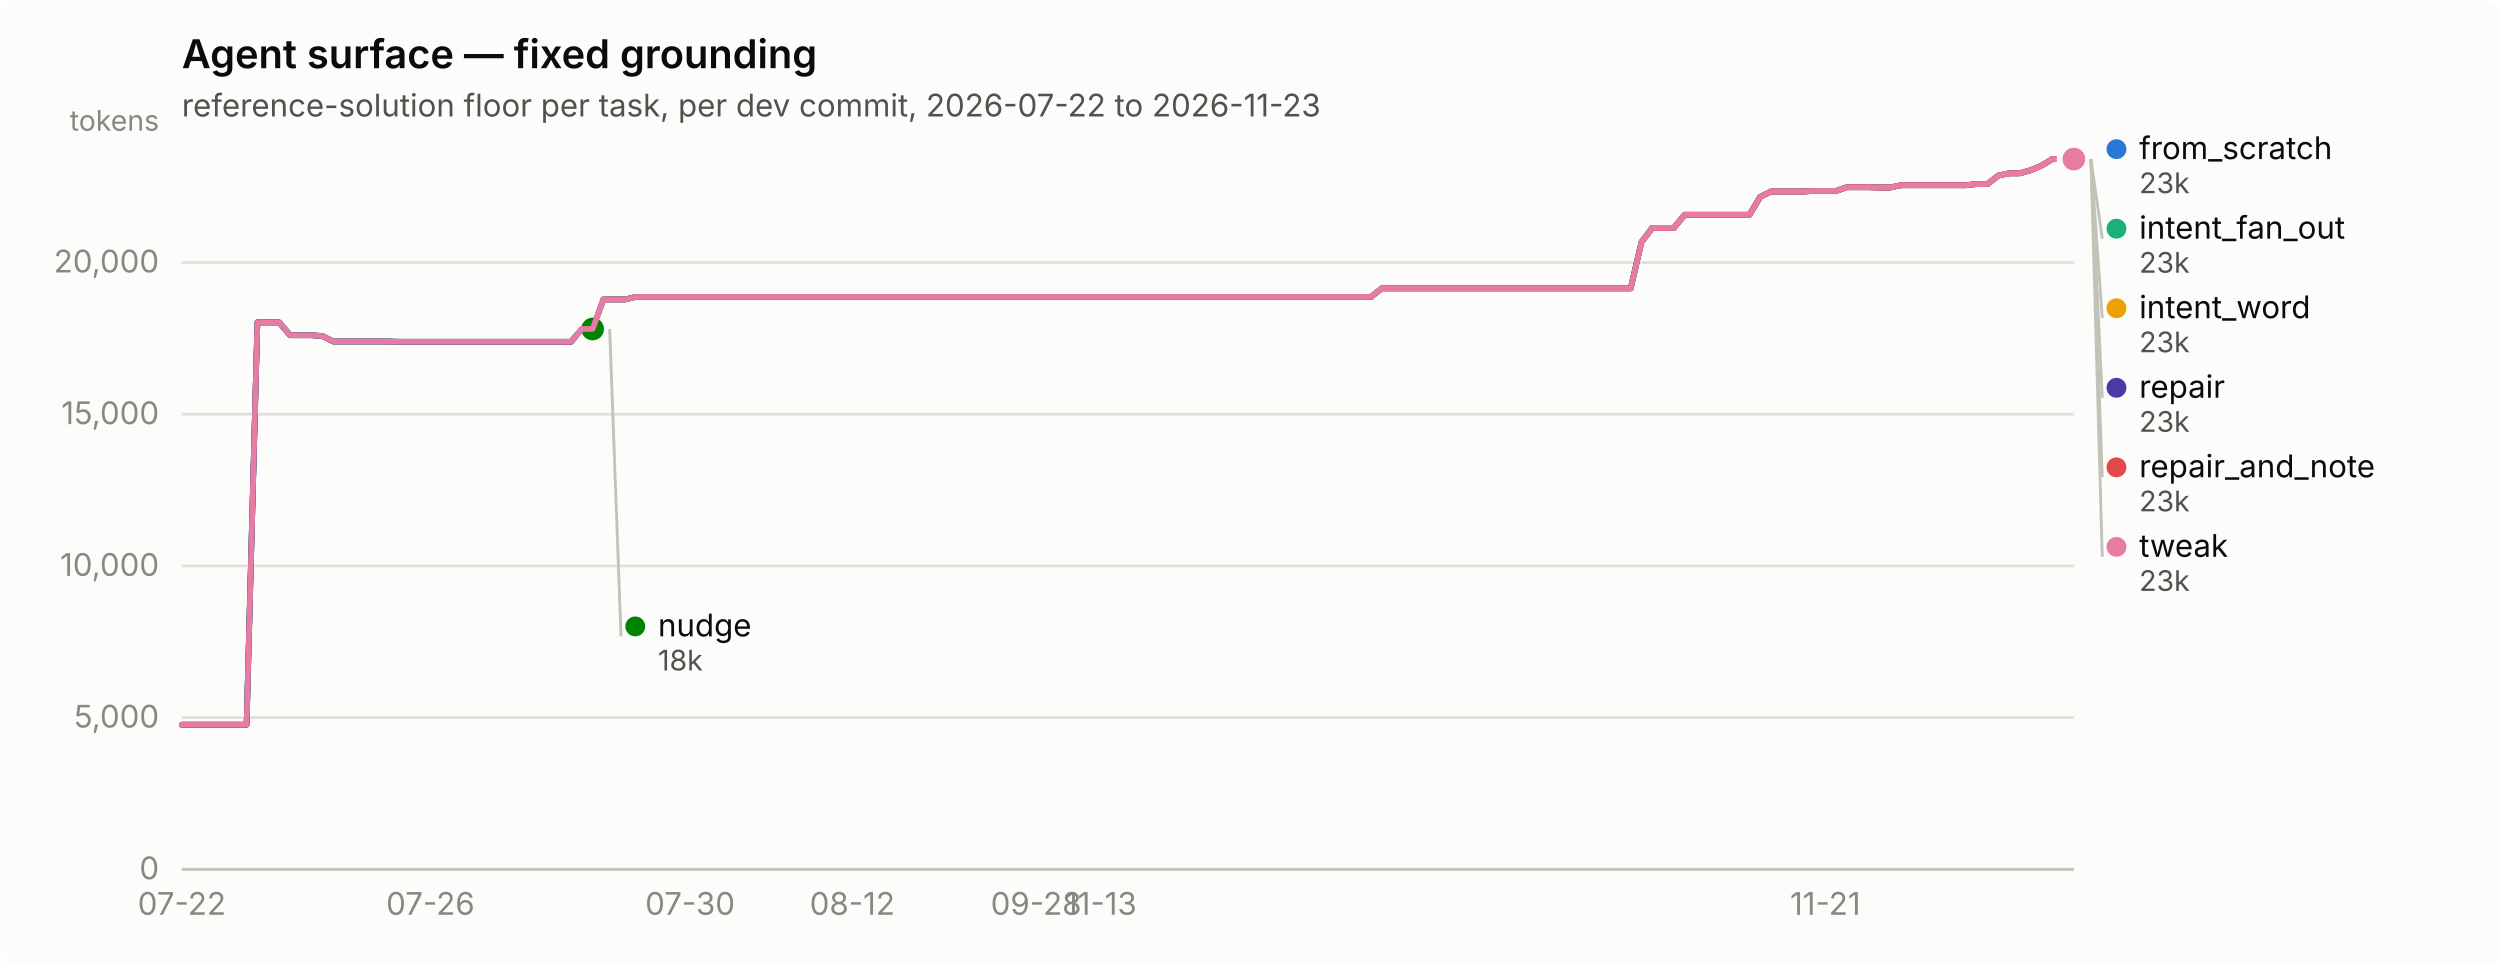
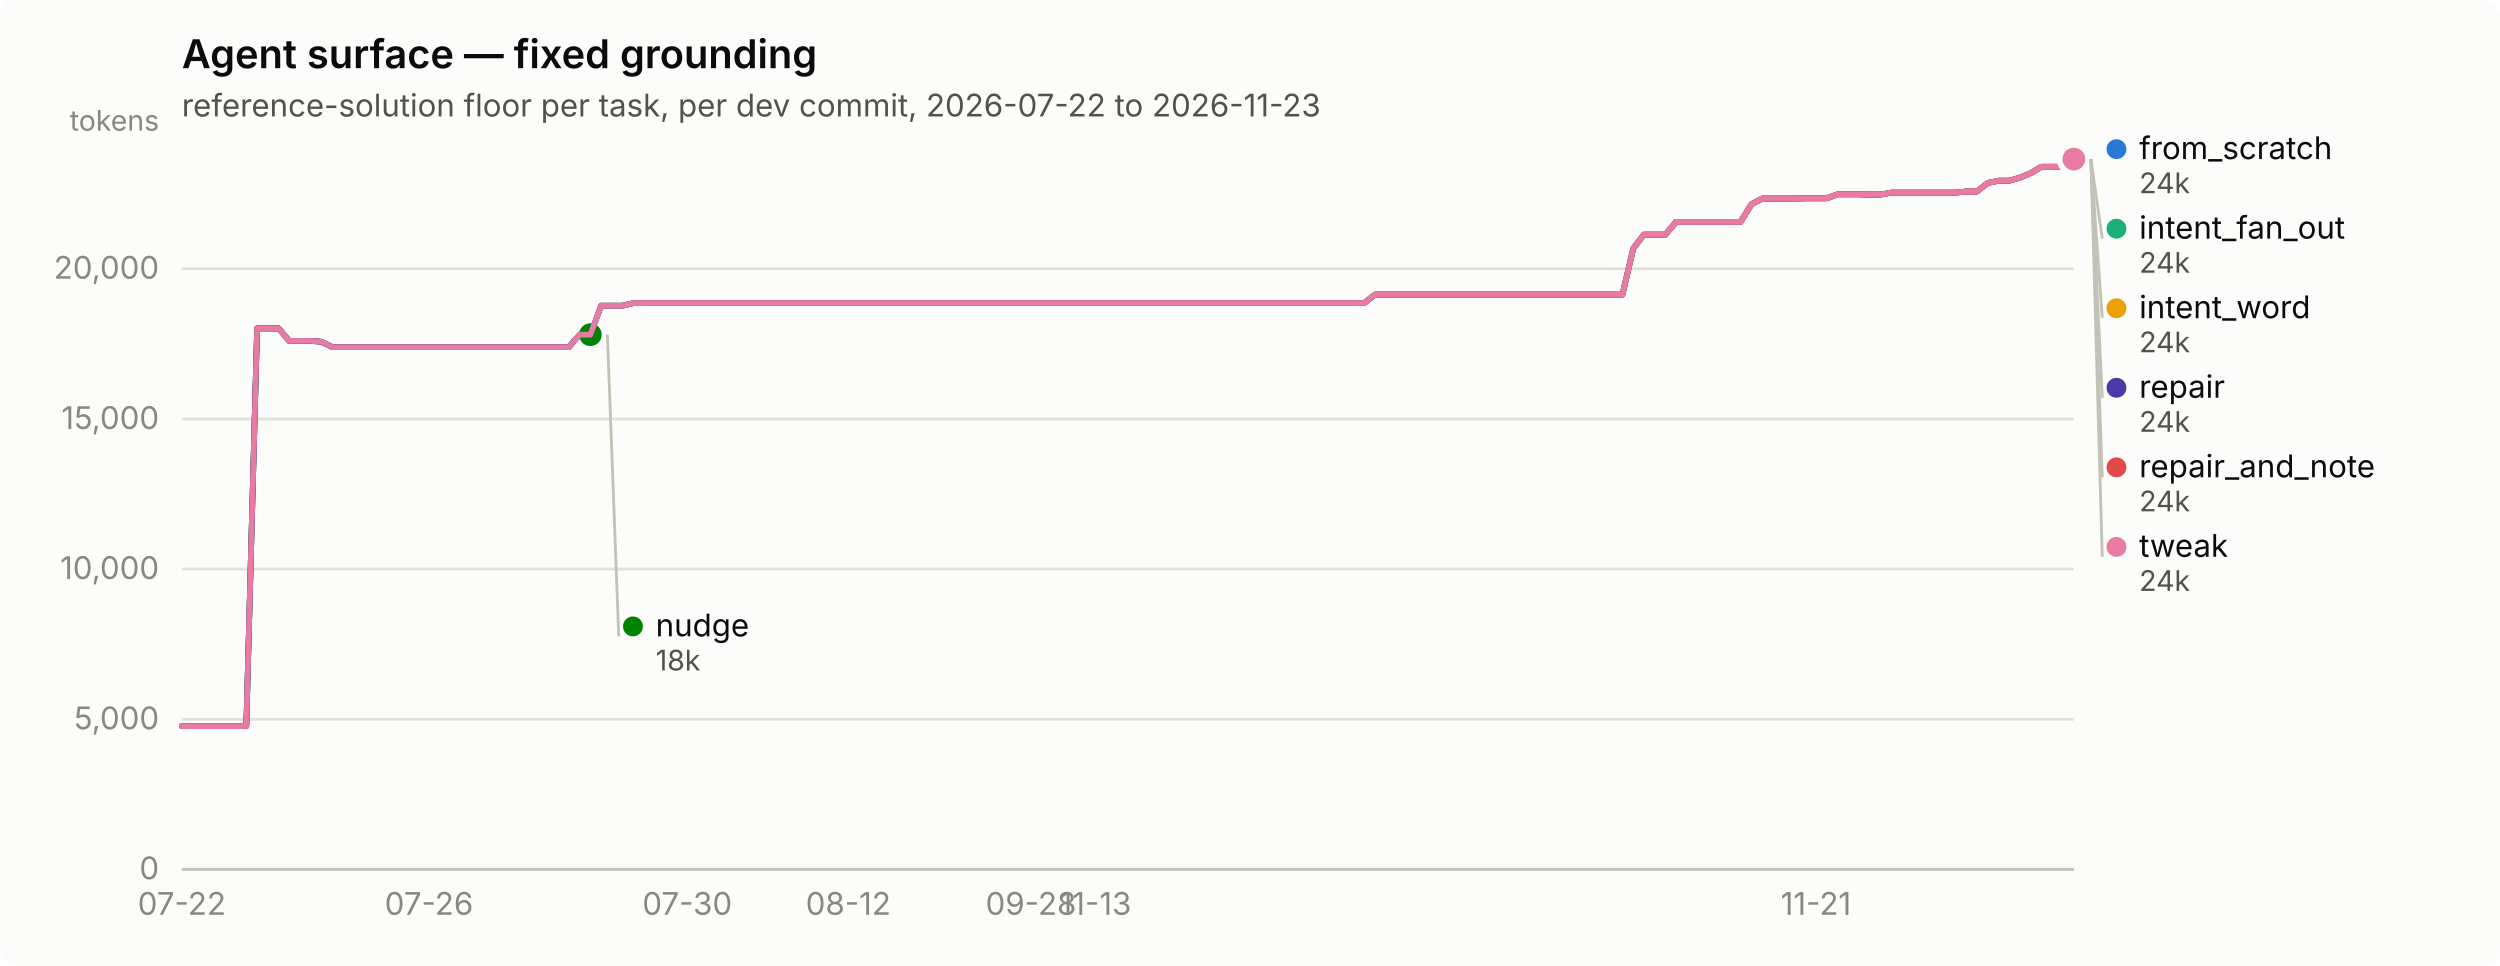
<svg xmlns="http://www.w3.org/2000/svg" width="880" height="340" viewBox="0 0 880 340" role="img" aria-label="Agent surface — fixed grounding">
  <rect width="880" height="340" rx="6" fill="#fcfcfb" />
  <text x="64" y="24" font-family="system-ui, -apple-system, &quot;Segoe UI&quot;, sans-serif" font-size="14" font-weight="600" fill="#0b0b0b">Agent surface — fixed grounding</text>
  <text x="64" y="41" font-family="system-ui, -apple-system, &quot;Segoe UI&quot;, sans-serif" font-size="11" fill="#52514e">reference-solution floor per task, per dev commit, 2026-07-22 to 2026-11-23</text>
  <line x1="64" y1="306.0" x2="730" y2="306.0" stroke="#e1e0d9" stroke-width="1" />
  <text x="56" y="309.5" text-anchor="end" font-family="system-ui, -apple-system, &quot;Segoe UI&quot;, sans-serif" font-size="11" style="font-variant-numeric: tabular-nums" fill="#898781">0</text>
-   <line x1="64" y1="252.6" x2="730" y2="252.6" stroke="#e1e0d9" stroke-width="1" />
-   <text x="56" y="256.1" text-anchor="end" font-family="system-ui, -apple-system, &quot;Segoe UI&quot;, sans-serif" font-size="11" style="font-variant-numeric: tabular-nums" fill="#898781">5,000</text>
-   <line x1="64" y1="199.2" x2="730" y2="199.2" stroke="#e1e0d9" stroke-width="1" />
-   <text x="56" y="202.7" text-anchor="end" font-family="system-ui, -apple-system, &quot;Segoe UI&quot;, sans-serif" font-size="11" style="font-variant-numeric: tabular-nums" fill="#898781">10,000</text>
-   <line x1="64" y1="145.8" x2="730" y2="145.8" stroke="#e1e0d9" stroke-width="1" />
-   <text x="56" y="149.3" text-anchor="end" font-family="system-ui, -apple-system, &quot;Segoe UI&quot;, sans-serif" font-size="11" style="font-variant-numeric: tabular-nums" fill="#898781">15,000</text>
-   <line x1="64" y1="92.4" x2="730" y2="92.4" stroke="#e1e0d9" stroke-width="1" />
-   <text x="56" y="95.9" text-anchor="end" font-family="system-ui, -apple-system, &quot;Segoe UI&quot;, sans-serif" font-size="11" style="font-variant-numeric: tabular-nums" fill="#898781">20,000</text>
+   <line x1="64" y1="253.2" x2="730" y2="253.2" stroke="#e1e0d9" stroke-width="1" />
+   <text x="56" y="256.7" text-anchor="end" font-family="system-ui, -apple-system, &quot;Segoe UI&quot;, sans-serif" font-size="11" style="font-variant-numeric: tabular-nums" fill="#898781">5,000</text>
+   <line x1="64" y1="200.3" x2="730" y2="200.3" stroke="#e1e0d9" stroke-width="1" />
+   <text x="56" y="203.8" text-anchor="end" font-family="system-ui, -apple-system, &quot;Segoe UI&quot;, sans-serif" font-size="11" style="font-variant-numeric: tabular-nums" fill="#898781">10,000</text>
+   <line x1="64" y1="147.5" x2="730" y2="147.5" stroke="#e1e0d9" stroke-width="1" />
+   <text x="56" y="151.0" text-anchor="end" font-family="system-ui, -apple-system, &quot;Segoe UI&quot;, sans-serif" font-size="11" style="font-variant-numeric: tabular-nums" fill="#898781">15,000</text>
+   <line x1="64" y1="94.6" x2="730" y2="94.6" stroke="#e1e0d9" stroke-width="1" />
+   <text x="56" y="98.1" text-anchor="end" font-family="system-ui, -apple-system, &quot;Segoe UI&quot;, sans-serif" font-size="11" style="font-variant-numeric: tabular-nums" fill="#898781">20,000</text>
  <text x="56" y="46" text-anchor="end" font-family="system-ui, -apple-system, &quot;Segoe UI&quot;, sans-serif" font-size="10" fill="#898781">tokens</text>
  <line x1="64" y1="306" x2="730" y2="306" stroke="#c3c2b7" stroke-width="1" />
  <text x="64.0" y="322" text-anchor="middle" font-family="system-ui, -apple-system, &quot;Segoe UI&quot;, sans-serif" font-size="11" style="font-variant-numeric: tabular-nums" fill="#898781">07-22</text>
-   <text x="151.5" y="322" text-anchor="middle" font-family="system-ui, -apple-system, &quot;Segoe UI&quot;, sans-serif" font-size="11" style="font-variant-numeric: tabular-nums" fill="#898781">07-26</text>
-   <text x="242.9" y="322" text-anchor="middle" font-family="system-ui, -apple-system, &quot;Segoe UI&quot;, sans-serif" font-size="11" style="font-variant-numeric: tabular-nums" fill="#898781">07-30</text>
-   <text x="300.0" y="322" text-anchor="middle" font-family="system-ui, -apple-system, &quot;Segoe UI&quot;, sans-serif" font-size="11" style="font-variant-numeric: tabular-nums" fill="#898781">08-12</text>
-   <text x="364.7" y="322" text-anchor="middle" font-family="system-ui, -apple-system, &quot;Segoe UI&quot;, sans-serif" font-size="11" style="font-variant-numeric: tabular-nums" fill="#898781">09-28</text>
-   <text x="387.5" y="322" text-anchor="middle" font-family="system-ui, -apple-system, &quot;Segoe UI&quot;, sans-serif" font-size="11" style="font-variant-numeric: tabular-nums" fill="#898781">11-13</text>
-   <text x="642.5" y="322" text-anchor="middle" font-family="system-ui, -apple-system, &quot;Segoe UI&quot;, sans-serif" font-size="11" style="font-variant-numeric: tabular-nums" fill="#898781">11-21</text>
-   <path d="M64.0,255.1 L67.8,255.1 L71.6,255.1 L75.4,255.1 L79.2,255.1 L83.0,255.1 L86.8,255.1 L90.6,113.5 L94.4,113.5 L98.3,113.5 L102.1,118.0 L105.9,118.0 L109.7,118.0 L113.5,118.3 L117.3,120.2 L121.1,120.2 L124.9,120.2 L128.7,120.2 L132.5,120.2 L136.3,120.2 L140.1,120.3 L143.9,120.3 L147.7,120.3 L151.5,120.3 L155.3,120.3 L159.1,120.3 L162.9,120.3 L166.8,120.3 L170.6,120.3 L174.4,120.3 L178.2,120.3 L182.0,120.3 L185.8,120.3 L189.6,120.3 L193.4,120.3 L197.2,120.3 L201.0,120.3 L204.8,115.8 L208.6,115.8 L212.4,105.4 L216.2,105.4 L220.0,105.4 L223.8,104.5 L227.6,104.5 L231.5,104.5 L235.3,104.5 L239.1,104.5 L242.9,104.5 L246.7,104.5 L250.5,104.5 L254.3,104.5 L258.1,104.5 L261.9,104.5 L265.7,104.5 L269.5,104.5 L273.3,104.5 L277.1,104.5 L280.9,104.5 L284.7,104.5 L288.5,104.5 L292.3,104.5 L296.1,104.5 L300.0,104.5 L303.8,104.5 L307.6,104.5 L311.4,104.5 L315.2,104.5 L319.0,104.5 L322.8,104.5 L326.6,104.5 L330.4,104.5 L334.2,104.5 L338.0,104.5 L341.8,104.5 L345.6,104.5 L349.4,104.5 L353.2,104.5 L357.0,104.5 L360.8,104.5 L364.7,104.5 L368.5,104.5 L372.3,104.5 L376.1,104.5 L379.9,104.5 L383.7,104.5 L387.5,104.5 L391.3,104.5 L395.1,104.5 L398.9,104.5 L402.7,104.5 L406.5,104.5 L410.3,104.5 L414.1,104.5 L417.9,104.5 L421.7,104.5 L425.5,104.5 L429.3,104.5 L433.2,104.5 L437.0,104.5 L440.8,104.5 L444.6,104.5 L448.4,104.5 L452.2,104.5 L456.0,104.5 L459.8,104.5 L463.6,104.5 L467.4,104.5 L471.2,104.5 L475.0,104.5 L478.8,104.5 L482.6,104.5 L486.4,101.5 L490.2,101.5 L494.0,101.5 L497.9,101.5 L501.7,101.5 L505.5,101.5 L509.3,101.5 L513.1,101.5 L516.9,101.5 L520.7,101.5 L524.5,101.5 L528.3,101.5 L532.1,101.5 L535.9,101.5 L539.7,101.5 L543.5,101.5 L547.3,101.5 L551.1,101.5 L554.9,101.5 L558.7,101.5 L562.5,101.5 L566.4,101.5 L570.2,101.5 L574.0,101.5 L577.8,85.2 L581.6,80.2 L585.4,80.2 L589.2,80.2 L593.0,75.6 L596.8,75.6 L600.6,75.6 L604.4,75.6 L608.2,75.6 L612.0,75.6 L615.8,75.6 L619.6,69.3 L623.4,67.4 L627.2,67.4 L631.1,67.4 L634.9,67.4 L638.7,67.2 L642.5,67.2 L646.3,67.2 L650.1,65.9 L653.9,65.9 L657.7,65.9 L661.5,66.0 L665.3,66.0 L669.1,65.2 L672.9,65.2 L676.7,65.2 L680.5,65.2 L684.3,65.2 L688.1,65.2 L691.9,65.2 L695.7,64.8 L699.6,64.8 L703.4,61.8 L707.2,61.0 L711.0,61.0 L714.8,59.9 L718.6,58.3 L722.4,56.0 L726.2,56.0 L730.0,56.0" fill="none" stroke="#2a78d6" stroke-width="2" stroke-linejoin="round" stroke-linecap="round" />
+   <text x="151.0" y="322" text-anchor="middle" font-family="system-ui, -apple-system, &quot;Segoe UI&quot;, sans-serif" font-size="11" style="font-variant-numeric: tabular-nums" fill="#898781">07-26</text>
+   <text x="241.9" y="322" text-anchor="middle" font-family="system-ui, -apple-system, &quot;Segoe UI&quot;, sans-serif" font-size="11" style="font-variant-numeric: tabular-nums" fill="#898781">07-30</text>
+   <text x="298.6" y="322" text-anchor="middle" font-family="system-ui, -apple-system, &quot;Segoe UI&quot;, sans-serif" font-size="11" style="font-variant-numeric: tabular-nums" fill="#898781">08-12</text>
+   <text x="362.9" y="322" text-anchor="middle" font-family="system-ui, -apple-system, &quot;Segoe UI&quot;, sans-serif" font-size="11" style="font-variant-numeric: tabular-nums" fill="#898781">09-28</text>
+   <text x="385.6" y="322" text-anchor="middle" font-family="system-ui, -apple-system, &quot;Segoe UI&quot;, sans-serif" font-size="11" style="font-variant-numeric: tabular-nums" fill="#898781">11-13</text>
+   <text x="639.2" y="322" text-anchor="middle" font-family="system-ui, -apple-system, &quot;Segoe UI&quot;, sans-serif" font-size="11" style="font-variant-numeric: tabular-nums" fill="#898781">11-21</text>
+   <path d="M64.0,255.6 L67.8,255.6 L71.6,255.6 L75.4,255.6 L79.1,255.6 L82.9,255.6 L86.7,255.6 L90.5,115.6 L94.3,115.6 L98.1,115.6 L101.8,120.0 L105.6,120.0 L109.4,120.0 L113.2,120.3 L117.0,122.2 L120.8,122.2 L124.5,122.2 L128.3,122.2 L132.1,122.2 L135.9,122.2 L139.7,122.2 L143.5,122.2 L147.2,122.2 L151.0,122.2 L154.8,122.2 L158.6,122.2 L162.4,122.2 L166.2,122.2 L170.0,122.2 L173.7,122.2 L177.5,122.2 L181.3,122.2 L185.1,122.2 L188.9,122.2 L192.7,122.2 L196.4,122.2 L200.2,122.2 L204.0,117.8 L207.8,117.8 L211.6,107.6 L215.4,107.6 L219.1,107.6 L222.9,106.7 L226.7,106.7 L230.5,106.7 L234.3,106.7 L238.1,106.7 L241.9,106.7 L245.6,106.7 L249.4,106.7 L253.2,106.7 L257.0,106.7 L260.8,106.7 L264.6,106.7 L268.3,106.7 L272.1,106.7 L275.9,106.7 L279.7,106.7 L283.5,106.7 L287.3,106.7 L291.0,106.7 L294.8,106.7 L298.6,106.7 L302.4,106.7 L306.2,106.7 L310.0,106.7 L313.8,106.7 L317.5,106.7 L321.3,106.7 L325.1,106.7 L328.9,106.7 L332.7,106.7 L336.5,106.7 L340.2,106.7 L344.0,106.7 L347.8,106.7 L351.6,106.7 L355.4,106.7 L359.2,106.7 L362.9,106.7 L366.7,106.7 L370.5,106.7 L374.3,106.7 L378.1,106.7 L381.9,106.7 L385.6,106.7 L389.4,106.7 L393.2,106.7 L397.0,106.7 L400.8,106.7 L404.6,106.7 L408.4,106.7 L412.1,106.7 L415.9,106.7 L419.7,106.7 L423.5,106.7 L427.3,106.7 L431.1,106.7 L434.8,106.7 L438.6,106.7 L442.4,106.7 L446.2,106.7 L450.0,106.7 L453.8,106.7 L457.5,106.7 L461.3,106.7 L465.1,106.7 L468.9,106.7 L472.7,106.7 L476.5,106.7 L480.2,106.7 L484.0,103.7 L487.8,103.7 L491.6,103.7 L495.4,103.7 L499.2,103.7 L503.0,103.7 L506.7,103.7 L510.5,103.7 L514.3,103.7 L518.1,103.7 L521.9,103.7 L525.7,103.7 L529.4,103.7 L533.2,103.7 L537.0,103.7 L540.8,103.7 L544.6,103.7 L548.4,103.7 L552.1,103.7 L555.9,103.7 L559.7,103.7 L563.5,103.7 L567.3,103.7 L571.1,103.7 L574.9,87.5 L578.6,82.6 L582.4,82.6 L586.2,82.6 L590.0,78.1 L593.8,78.1 L597.6,78.1 L601.3,78.1 L605.1,78.1 L608.9,78.1 L612.7,78.1 L616.5,71.9 L620.3,69.9 L624.0,69.9 L627.8,69.9 L631.6,69.9 L635.4,69.8 L639.2,69.8 L643.0,69.8 L646.8,68.4 L650.5,68.4 L654.3,68.4 L658.1,68.5 L661.9,68.5 L665.7,67.8 L669.5,67.8 L673.2,67.8 L677.0,67.8 L680.8,67.8 L684.6,67.8 L688.4,67.8 L692.2,67.4 L695.9,67.4 L699.7,64.4 L703.5,63.6 L707.3,63.6 L711.1,62.5 L714.9,60.9 L718.6,58.7 L722.4,58.7 L726.2,58.7 L730.0,56.0" fill="none" stroke="#2a78d6" stroke-width="2" stroke-linejoin="round" stroke-linecap="round" />
  <circle cx="730.0" cy="56.0" r="6" fill="#fcfcfb" />
  <circle cx="730.0" cy="56.0" r="4" fill="#2a78d6" />
-   <path d="M212.4,105.4 L216.2,105.4 L220.0,105.4 L223.8,104.5 L227.6,104.5 L231.5,104.5 L235.3,104.5 L239.1,104.5 L242.9,104.5 L246.7,104.5 L250.5,104.5 L254.3,104.5 L258.1,104.5 L261.9,104.5 L265.7,104.5 L269.5,104.5 L273.3,104.5 L277.1,104.5 L280.9,104.5 L284.7,104.5 L288.5,104.5 L292.3,104.5 L296.1,104.5 L300.0,104.5 L303.8,104.5 L307.6,104.5 L311.4,104.5 L315.2,104.5 L319.0,104.5 L322.8,104.5 L326.6,104.5 L330.4,104.5 L334.2,104.5 L338.0,104.5 L341.8,104.5 L345.6,104.5 L349.4,104.5 L353.2,104.5 L357.0,104.5 L360.8,104.5 L364.7,104.5 L368.5,104.5 L372.3,104.5 L376.1,104.5 L379.9,104.5 L383.7,104.5 L387.5,104.5 L391.3,104.5 L395.1,104.5 L398.9,104.5 L402.7,104.5 L406.5,104.5 L410.3,104.5 L414.1,104.5 L417.9,104.5 L421.7,104.5 L425.5,104.5 L429.3,104.5 L433.2,104.5 L437.0,104.5 L440.8,104.5 L444.6,104.5 L448.4,104.5 L452.2,104.5 L456.0,104.5 L459.8,104.5 L463.6,104.5 L467.4,104.5 L471.2,104.5 L475.0,104.5 L478.8,104.5 L482.6,104.5 L486.4,101.5 L490.2,101.5 L494.0,101.5 L497.9,101.5 L501.7,101.5 L505.5,101.5 L509.3,101.5 L513.1,101.5 L516.9,101.5 L520.7,101.5 L524.5,101.5 L528.3,101.5 L532.1,101.5 L535.9,101.5 L539.7,101.5 L543.5,101.5 L547.3,101.5 L551.1,101.5 L554.9,101.5 L558.7,101.5 L562.5,101.5 L566.4,101.5 L570.2,101.5 L574.0,101.5 L577.8,85.2 L581.6,80.2 L585.4,80.2 L589.2,80.2 L593.0,75.6 L596.8,75.6 L600.6,75.6 L604.4,75.6 L608.2,75.6 L612.0,75.6 L615.8,75.6 L619.6,69.3 L623.4,67.4 L627.2,67.4 L631.1,67.4 L634.9,67.4 L638.7,67.2 L642.5,67.2 L646.3,67.2 L650.1,65.9 L653.9,65.9 L657.7,65.9 L661.5,66.0 L665.3,66.0 L669.1,65.2 L672.9,65.2 L676.7,65.2 L680.5,65.2 L684.3,65.2 L688.1,65.2 L691.9,65.2 L695.7,64.8 L699.6,64.8 L703.4,61.8 L707.2,61.0 L711.0,61.0 L714.8,59.9 L718.6,58.3 L722.4,56.0 L726.2,56.0 L730.0,56.0" fill="none" stroke="#1baf7a" stroke-width="2" stroke-linejoin="round" stroke-linecap="round" />
+   <path d="M211.6,107.6 L215.4,107.6 L219.1,107.6 L222.9,106.7 L226.7,106.7 L230.5,106.7 L234.3,106.7 L238.1,106.7 L241.9,106.7 L245.6,106.7 L249.4,106.7 L253.2,106.7 L257.0,106.7 L260.8,106.7 L264.6,106.7 L268.3,106.7 L272.1,106.7 L275.9,106.7 L279.7,106.7 L283.5,106.7 L287.3,106.7 L291.0,106.7 L294.8,106.7 L298.6,106.7 L302.4,106.7 L306.2,106.7 L310.0,106.7 L313.8,106.7 L317.5,106.7 L321.3,106.7 L325.1,106.7 L328.9,106.7 L332.7,106.7 L336.5,106.7 L340.2,106.7 L344.0,106.7 L347.8,106.7 L351.6,106.7 L355.4,106.7 L359.2,106.7 L362.9,106.7 L366.7,106.7 L370.5,106.7 L374.3,106.7 L378.1,106.7 L381.9,106.7 L385.6,106.7 L389.4,106.7 L393.2,106.7 L397.0,106.7 L400.8,106.7 L404.6,106.7 L408.4,106.7 L412.1,106.7 L415.9,106.7 L419.7,106.7 L423.5,106.7 L427.3,106.7 L431.1,106.7 L434.8,106.7 L438.6,106.7 L442.4,106.7 L446.2,106.7 L450.0,106.7 L453.8,106.7 L457.5,106.7 L461.3,106.7 L465.1,106.7 L468.9,106.7 L472.7,106.7 L476.5,106.7 L480.2,106.7 L484.0,103.7 L487.8,103.7 L491.6,103.7 L495.4,103.7 L499.2,103.7 L503.0,103.7 L506.7,103.7 L510.5,103.7 L514.3,103.7 L518.1,103.7 L521.9,103.7 L525.7,103.7 L529.4,103.7 L533.2,103.7 L537.0,103.7 L540.8,103.7 L544.6,103.7 L548.4,103.7 L552.1,103.7 L555.9,103.7 L559.7,103.7 L563.5,103.7 L567.3,103.7 L571.1,103.7 L574.9,87.5 L578.6,82.6 L582.4,82.6 L586.2,82.6 L590.0,78.1 L593.8,78.1 L597.6,78.1 L601.3,78.1 L605.1,78.1 L608.9,78.1 L612.7,78.1 L616.5,71.9 L620.3,69.9 L624.0,69.9 L627.8,69.9 L631.6,69.9 L635.4,69.8 L639.2,69.8 L643.0,69.8 L646.8,68.4 L650.5,68.4 L654.3,68.4 L658.1,68.5 L661.9,68.5 L665.7,67.8 L669.5,67.8 L673.2,67.8 L677.0,67.8 L680.8,67.8 L684.6,67.8 L688.4,67.8 L692.2,67.4 L695.9,67.4 L699.7,64.4 L703.5,63.6 L707.3,63.6 L711.1,62.5 L714.9,60.9 L718.6,58.7 L722.4,58.7 L726.2,58.7 L730.0,56.0" fill="none" stroke="#1baf7a" stroke-width="2" stroke-linejoin="round" stroke-linecap="round" />
  <circle cx="730.0" cy="56.0" r="6" fill="#fcfcfb" />
  <circle cx="730.0" cy="56.0" r="4" fill="#1baf7a" />
-   <path d="M212.4,105.4 L216.2,105.4 L220.0,105.4 L223.8,104.5 L227.6,104.5 L231.5,104.5 L235.3,104.5 L239.1,104.5 L242.9,104.5 L246.7,104.5 L250.5,104.5 L254.3,104.5 L258.1,104.5 L261.9,104.5 L265.7,104.5 L269.5,104.5 L273.3,104.5 L277.1,104.5 L280.9,104.5 L284.7,104.5 L288.5,104.5 L292.3,104.5 L296.1,104.5 L300.0,104.5 L303.8,104.5 L307.6,104.5 L311.4,104.5 L315.2,104.5 L319.0,104.5 L322.8,104.5 L326.6,104.5 L330.4,104.5 L334.2,104.5 L338.0,104.5 L341.8,104.5 L345.6,104.5 L349.4,104.5 L353.2,104.5 L357.0,104.5 L360.8,104.5 L364.7,104.5 L368.5,104.5 L372.3,104.5 L376.1,104.5 L379.9,104.5 L383.7,104.5 L387.5,104.5 L391.3,104.5 L395.1,104.5 L398.9,104.5 L402.7,104.5 L406.5,104.5 L410.3,104.5 L414.1,104.5 L417.9,104.5 L421.7,104.5 L425.5,104.5 L429.3,104.5 L433.2,104.5 L437.0,104.5 L440.8,104.5 L444.6,104.5 L448.4,104.5 L452.2,104.5 L456.0,104.5 L459.8,104.5 L463.6,104.5 L467.4,104.5 L471.2,104.5 L475.0,104.5 L478.8,104.5 L482.6,104.5 L486.4,101.5 L490.2,101.5 L494.0,101.5 L497.9,101.5 L501.7,101.5 L505.5,101.5 L509.3,101.5 L513.1,101.5 L516.9,101.5 L520.7,101.5 L524.5,101.5 L528.3,101.5 L532.1,101.5 L535.9,101.5 L539.7,101.5 L543.5,101.5 L547.3,101.5 L551.1,101.5 L554.9,101.5 L558.7,101.5 L562.5,101.5 L566.4,101.5 L570.2,101.5 L574.0,101.5 L577.8,85.2 L581.6,80.2 L585.4,80.2 L589.2,80.2 L593.0,75.6 L596.8,75.6 L600.6,75.6 L604.4,75.6 L608.2,75.6 L612.0,75.6 L615.8,75.6 L619.6,69.3 L623.4,67.4 L627.2,67.4 L631.1,67.4 L634.9,67.4 L638.7,67.2 L642.5,67.2 L646.3,67.2 L650.1,65.9 L653.9,65.9 L657.7,65.9 L661.5,66.0 L665.3,66.0 L669.1,65.2 L672.9,65.2 L676.7,65.2 L680.5,65.2 L684.3,65.2 L688.1,65.2 L691.9,65.2 L695.7,64.8 L699.6,64.8 L703.4,61.8 L707.2,61.0 L711.0,61.0 L714.8,59.9 L718.6,58.3 L722.4,56.0 L726.2,56.0 L730.0,56.0" fill="none" stroke="#eda100" stroke-width="2" stroke-linejoin="round" stroke-linecap="round" />
+   <path d="M211.6,107.6 L215.4,107.6 L219.1,107.6 L222.9,106.7 L226.7,106.7 L230.5,106.7 L234.3,106.7 L238.1,106.7 L241.9,106.7 L245.6,106.7 L249.4,106.7 L253.2,106.7 L257.0,106.7 L260.8,106.7 L264.6,106.7 L268.3,106.7 L272.1,106.7 L275.9,106.7 L279.7,106.7 L283.5,106.7 L287.3,106.7 L291.0,106.7 L294.8,106.7 L298.6,106.7 L302.4,106.7 L306.2,106.7 L310.0,106.7 L313.8,106.7 L317.5,106.7 L321.3,106.7 L325.1,106.7 L328.9,106.7 L332.7,106.7 L336.5,106.7 L340.2,106.7 L344.0,106.7 L347.8,106.7 L351.6,106.7 L355.4,106.7 L359.2,106.7 L362.9,106.7 L366.7,106.7 L370.5,106.7 L374.3,106.7 L378.1,106.7 L381.9,106.7 L385.6,106.7 L389.4,106.7 L393.2,106.7 L397.0,106.7 L400.8,106.7 L404.6,106.7 L408.4,106.7 L412.1,106.7 L415.9,106.7 L419.7,106.7 L423.5,106.7 L427.3,106.7 L431.1,106.7 L434.8,106.7 L438.6,106.7 L442.4,106.7 L446.2,106.7 L450.0,106.7 L453.8,106.7 L457.5,106.7 L461.3,106.7 L465.1,106.7 L468.9,106.7 L472.7,106.7 L476.5,106.7 L480.2,106.7 L484.0,103.7 L487.8,103.7 L491.6,103.7 L495.4,103.7 L499.2,103.7 L503.0,103.7 L506.7,103.7 L510.5,103.7 L514.3,103.7 L518.1,103.7 L521.9,103.7 L525.7,103.7 L529.4,103.7 L533.2,103.7 L537.0,103.7 L540.8,103.7 L544.6,103.7 L548.4,103.7 L552.1,103.7 L555.9,103.7 L559.7,103.7 L563.5,103.7 L567.3,103.7 L571.1,103.7 L574.9,87.5 L578.6,82.6 L582.4,82.6 L586.2,82.6 L590.0,78.1 L593.8,78.1 L597.6,78.1 L601.3,78.1 L605.1,78.1 L608.9,78.1 L612.7,78.1 L616.5,71.9 L620.3,69.9 L624.0,69.9 L627.8,69.9 L631.6,69.9 L635.4,69.8 L639.2,69.8 L643.0,69.8 L646.8,68.4 L650.5,68.4 L654.3,68.4 L658.1,68.5 L661.9,68.5 L665.7,67.8 L669.5,67.8 L673.2,67.8 L677.0,67.8 L680.8,67.8 L684.6,67.8 L688.4,67.8 L692.2,67.4 L695.9,67.4 L699.7,64.4 L703.5,63.6 L707.3,63.6 L711.1,62.5 L714.9,60.9 L718.6,58.7 L722.4,58.7 L726.2,58.7 L730.0,56.0" fill="none" stroke="#eda100" stroke-width="2" stroke-linejoin="round" stroke-linecap="round" />
  <circle cx="730.0" cy="56.0" r="6" fill="#fcfcfb" />
  <circle cx="730.0" cy="56.0" r="4" fill="#eda100" />
-   <path d="M64.0,255.1 L67.8,255.1 L71.6,255.1 L75.4,255.1 L79.2,255.1 L83.0,255.1 L86.8,255.1 L90.6,113.5 L94.4,113.5 L98.3,113.5 L102.1,118.0 L105.9,118.0 L109.7,118.0 L113.5,118.3 L117.3,120.2 L121.1,120.2 L124.9,120.2 L128.7,120.2 L132.5,120.2 L136.3,120.2 L140.1,120.3 L143.9,120.3 L147.7,120.3 L151.5,120.3 L155.3,120.3 L159.1,120.3 L162.9,120.3 L166.8,120.3 L170.6,120.3 L174.4,120.3 L178.2,120.3 L182.0,120.3 L185.8,120.3 L189.6,120.3 L193.4,120.3 L197.2,120.3 L201.0,120.3 L204.8,115.8 L208.6,115.8" fill="none" stroke="#008300" stroke-width="2" stroke-linejoin="round" stroke-linecap="round" />
-   <circle cx="208.6" cy="115.8" r="6" fill="#fcfcfb" />
-   <circle cx="208.6" cy="115.8" r="4" fill="#008300" />
-   <path d="M64.0,255.1 L67.8,255.1 L71.6,255.1 L75.4,255.1 L79.2,255.1 L83.0,255.1 L86.8,255.1 L90.6,113.5 L94.4,113.5 L98.3,113.5 L102.1,118.0 L105.9,118.0 L109.7,118.0 L113.5,118.3 L117.3,120.2 L121.1,120.2 L124.9,120.2 L128.7,120.2 L132.5,120.2 L136.3,120.2 L140.1,120.3 L143.9,120.3 L147.7,120.3 L151.5,120.3 L155.3,120.3 L159.1,120.3 L162.9,120.3 L166.8,120.3 L170.6,120.3 L174.4,120.3 L178.2,120.3 L182.0,120.3 L185.8,120.3 L189.6,120.3 L193.4,120.3 L197.2,120.3 L201.0,120.3 L204.8,115.8 L208.6,115.8 L212.4,105.4 L216.2,105.4 L220.0,105.4 L223.8,104.5 L227.6,104.5 L231.5,104.5 L235.3,104.5 L239.1,104.5 L242.9,104.5 L246.7,104.5 L250.5,104.5 L254.3,104.5 L258.1,104.5 L261.9,104.5 L265.7,104.5 L269.5,104.5 L273.3,104.5 L277.1,104.5 L280.9,104.5 L284.7,104.5 L288.5,104.5 L292.3,104.5 L296.1,104.5 L300.0,104.5 L303.8,104.5 L307.6,104.5 L311.4,104.5 L315.2,104.5 L319.0,104.5 L322.8,104.5 L326.6,104.5 L330.4,104.5 L334.2,104.5 L338.0,104.5 L341.8,104.5 L345.6,104.5 L349.4,104.5 L353.2,104.5 L357.0,104.5 L360.8,104.5 L364.7,104.5 L368.5,104.5 L372.3,104.5 L376.1,104.5 L379.9,104.5 L383.7,104.5 L387.5,104.5 L391.3,104.5 L395.1,104.5 L398.9,104.5 L402.7,104.5 L406.5,104.5 L410.3,104.5 L414.1,104.5 L417.9,104.5 L421.7,104.5 L425.5,104.5 L429.3,104.5 L433.2,104.5 L437.0,104.5 L440.8,104.5 L444.6,104.5 L448.4,104.5 L452.2,104.5 L456.0,104.5 L459.8,104.5 L463.6,104.5 L467.4,104.5 L471.2,104.5 L475.0,104.5 L478.8,104.5 L482.6,104.5 L486.4,101.5 L490.2,101.5 L494.0,101.5 L497.9,101.5 L501.7,101.5 L505.5,101.5 L509.3,101.5 L513.1,101.5 L516.9,101.5 L520.7,101.5 L524.5,101.5 L528.3,101.5 L532.1,101.5 L535.9,101.5 L539.7,101.5 L543.5,101.5 L547.3,101.5 L551.1,101.5 L554.9,101.5 L558.7,101.5 L562.5,101.5 L566.4,101.5 L570.2,101.5 L574.0,101.5 L577.8,85.2 L581.6,80.2 L585.4,80.2 L589.2,80.2 L593.0,75.6 L596.8,75.6 L600.6,75.6 L604.4,75.6 L608.2,75.6 L612.0,75.6 L615.8,75.6 L619.6,69.3 L623.4,67.4 L627.2,67.4 L631.1,67.4 L634.9,67.4 L638.7,67.2 L642.5,67.2 L646.3,67.2 L650.1,65.9 L653.9,65.9 L657.7,65.9 L661.5,66.0 L665.3,66.0 L669.1,65.2 L672.9,65.2 L676.7,65.2 L680.5,65.2 L684.3,65.2 L688.1,65.2 L691.9,65.2 L695.7,64.8 L699.6,64.8 L703.4,61.8 L707.2,61.0 L711.0,61.0 L714.8,59.9 L718.6,58.3 L722.4,56.0 L726.2,56.0 L730.0,56.0" fill="none" stroke="#4a3aa7" stroke-width="2" stroke-linejoin="round" stroke-linecap="round" />
+   <path d="M64.0,255.6 L67.8,255.6 L71.6,255.6 L75.4,255.6 L79.1,255.6 L82.9,255.6 L86.7,255.6 L90.5,115.6 L94.3,115.6 L98.1,115.6 L101.8,120.0 L105.6,120.0 L109.4,120.0 L113.2,120.3 L117.0,122.2 L120.8,122.2 L124.5,122.2 L128.3,122.2 L132.1,122.2 L135.9,122.2 L139.7,122.2 L143.5,122.2 L147.2,122.2 L151.0,122.2 L154.8,122.2 L158.6,122.2 L162.4,122.2 L166.2,122.2 L170.0,122.2 L173.7,122.2 L177.5,122.2 L181.3,122.2 L185.1,122.2 L188.9,122.2 L192.7,122.2 L196.4,122.2 L200.2,122.2 L204.0,117.8 L207.8,117.8" fill="none" stroke="#008300" stroke-width="2" stroke-linejoin="round" stroke-linecap="round" />
+   <circle cx="207.8" cy="117.8" r="6" fill="#fcfcfb" />
+   <circle cx="207.8" cy="117.8" r="4" fill="#008300" />
+   <path d="M64.0,255.6 L67.8,255.6 L71.6,255.6 L75.4,255.6 L79.1,255.6 L82.9,255.6 L86.7,255.6 L90.5,115.6 L94.3,115.6 L98.1,115.6 L101.8,120.0 L105.6,120.0 L109.4,120.0 L113.2,120.3 L117.0,122.2 L120.8,122.2 L124.5,122.2 L128.3,122.2 L132.1,122.2 L135.9,122.2 L139.7,122.2 L143.5,122.2 L147.2,122.2 L151.0,122.2 L154.8,122.2 L158.6,122.2 L162.4,122.2 L166.2,122.2 L170.0,122.2 L173.7,122.2 L177.5,122.2 L181.3,122.2 L185.1,122.2 L188.9,122.2 L192.7,122.2 L196.4,122.2 L200.2,122.2 L204.0,117.8 L207.8,117.8 L211.6,107.6 L215.4,107.6 L219.1,107.6 L222.9,106.7 L226.7,106.7 L230.5,106.7 L234.3,106.7 L238.1,106.7 L241.9,106.7 L245.6,106.7 L249.4,106.7 L253.2,106.7 L257.0,106.7 L260.8,106.7 L264.6,106.7 L268.3,106.7 L272.1,106.7 L275.9,106.7 L279.7,106.7 L283.5,106.7 L287.3,106.7 L291.0,106.7 L294.8,106.7 L298.6,106.7 L302.4,106.7 L306.2,106.7 L310.0,106.7 L313.8,106.7 L317.5,106.7 L321.3,106.7 L325.1,106.7 L328.9,106.7 L332.7,106.7 L336.5,106.7 L340.2,106.7 L344.0,106.7 L347.8,106.7 L351.6,106.7 L355.4,106.7 L359.2,106.7 L362.9,106.7 L366.7,106.7 L370.5,106.7 L374.3,106.7 L378.1,106.7 L381.9,106.7 L385.6,106.7 L389.4,106.7 L393.2,106.7 L397.0,106.7 L400.8,106.7 L404.6,106.7 L408.4,106.7 L412.1,106.7 L415.9,106.7 L419.7,106.7 L423.5,106.7 L427.3,106.7 L431.1,106.7 L434.8,106.7 L438.6,106.7 L442.4,106.7 L446.2,106.7 L450.0,106.7 L453.8,106.7 L457.5,106.7 L461.3,106.7 L465.1,106.7 L468.9,106.7 L472.7,106.7 L476.5,106.7 L480.2,106.7 L484.0,103.7 L487.8,103.7 L491.6,103.7 L495.4,103.7 L499.2,103.7 L503.0,103.7 L506.7,103.7 L510.5,103.7 L514.3,103.7 L518.1,103.7 L521.9,103.7 L525.7,103.7 L529.4,103.7 L533.2,103.7 L537.0,103.7 L540.8,103.7 L544.6,103.7 L548.4,103.7 L552.1,103.7 L555.9,103.7 L559.7,103.7 L563.5,103.7 L567.3,103.7 L571.1,103.7 L574.9,87.5 L578.6,82.6 L582.4,82.6 L586.2,82.6 L590.0,78.1 L593.8,78.1 L597.6,78.1 L601.3,78.1 L605.1,78.1 L608.9,78.1 L612.7,78.1 L616.5,71.9 L620.3,69.9 L624.0,69.9 L627.8,69.9 L631.6,69.9 L635.4,69.8 L639.2,69.8 L643.0,69.8 L646.8,68.4 L650.5,68.4 L654.3,68.4 L658.1,68.5 L661.9,68.5 L665.7,67.8 L669.5,67.8 L673.2,67.8 L677.0,67.8 L680.8,67.8 L684.6,67.8 L688.4,67.8 L692.2,67.4 L695.9,67.4 L699.7,64.4 L703.5,63.6 L707.3,63.6 L711.1,62.5 L714.9,60.9 L718.6,58.7 L722.4,58.7 L726.2,58.7 L730.0,56.0" fill="none" stroke="#4a3aa7" stroke-width="2" stroke-linejoin="round" stroke-linecap="round" />
  <circle cx="730.0" cy="56.0" r="6" fill="#fcfcfb" />
  <circle cx="730.0" cy="56.0" r="4" fill="#4a3aa7" />
-   <path d="M581.6,80.2 L585.4,80.2 L589.2,80.2 L593.0,75.6 L596.8,75.6 L600.6,75.6 L604.4,75.6 L608.2,75.6 L612.0,75.6 L615.8,75.6 L619.6,69.3 L623.4,67.4 L627.2,67.4 L631.1,67.4 L634.9,67.4 L638.7,67.2 L642.5,67.2 L646.3,67.2 L650.1,65.9 L653.9,65.9 L657.7,65.9 L661.5,66.0 L665.3,66.0 L669.1,65.2 L672.9,65.2 L676.7,65.2 L680.5,65.2 L684.3,65.2 L688.1,65.2 L691.9,65.2 L695.7,64.8 L699.6,64.8 L703.4,61.8 L707.2,61.0 L711.0,61.0 L714.8,59.9 L718.6,58.3 L722.4,56.0 L726.2,56.0 L730.0,56.0" fill="none" stroke="#e34948" stroke-width="2" stroke-linejoin="round" stroke-linecap="round" />
+   <path d="M578.6,82.6 L582.4,82.6 L586.2,82.6 L590.0,78.1 L593.8,78.1 L597.6,78.1 L601.3,78.1 L605.1,78.1 L608.9,78.1 L612.7,78.1 L616.5,71.9 L620.3,69.9 L624.0,69.9 L627.8,69.9 L631.6,69.9 L635.4,69.8 L639.2,69.8 L643.0,69.8 L646.8,68.4 L650.5,68.4 L654.3,68.4 L658.1,68.5 L661.9,68.5 L665.7,67.8 L669.5,67.8 L673.2,67.8 L677.0,67.8 L680.8,67.8 L684.6,67.8 L688.4,67.8 L692.2,67.4 L695.9,67.4 L699.7,64.4 L703.5,63.6 L707.3,63.6 L711.1,62.5 L714.9,60.9 L718.6,58.7 L722.4,58.7 L726.2,58.7 L730.0,56.0" fill="none" stroke="#e34948" stroke-width="2" stroke-linejoin="round" stroke-linecap="round" />
  <circle cx="730.0" cy="56.0" r="6" fill="#fcfcfb" />
  <circle cx="730.0" cy="56.0" r="4" fill="#e34948" />
-   <path d="M64.0,255.1 L67.8,255.1 L71.6,255.1 L75.4,255.1 L79.2,255.1 L83.0,255.1 L86.8,255.1 L90.6,113.5 L94.4,113.5 L98.3,113.5 L102.1,118.0 L105.9,118.0 L109.7,118.0 L113.5,118.3 L117.3,120.2 L121.1,120.2 L124.9,120.2 L128.7,120.2 L132.5,120.2 L136.3,120.2 L140.1,120.3 L143.9,120.3 L147.7,120.3 L151.5,120.3 L155.3,120.3 L159.1,120.3 L162.9,120.3 L166.8,120.3 L170.6,120.3 L174.4,120.3 L178.2,120.3 L182.0,120.3 L185.8,120.3 L189.6,120.3 L193.4,120.3 L197.2,120.3 L201.0,120.3 L204.8,115.8 L208.6,115.8 L212.4,105.4 L216.2,105.4 L220.0,105.4 L223.8,104.5 L227.6,104.5 L231.5,104.5 L235.3,104.5 L239.1,104.5 L242.9,104.5 L246.7,104.5 L250.5,104.5 L254.3,104.5 L258.1,104.5 L261.9,104.5 L265.7,104.5 L269.5,104.5 L273.3,104.5 L277.1,104.5 L280.9,104.5 L284.7,104.5 L288.5,104.5 L292.3,104.5 L296.1,104.5 L300.0,104.5 L303.8,104.5 L307.6,104.5 L311.4,104.5 L315.2,104.5 L319.0,104.5 L322.8,104.5 L326.6,104.5 L330.4,104.5 L334.2,104.5 L338.0,104.5 L341.8,104.5 L345.6,104.5 L349.4,104.5 L353.2,104.5 L357.0,104.5 L360.8,104.5 L364.7,104.5 L368.5,104.5 L372.3,104.5 L376.1,104.5 L379.9,104.5 L383.7,104.5 L387.5,104.5 L391.3,104.5 L395.1,104.5 L398.9,104.5 L402.7,104.5 L406.5,104.5 L410.3,104.5 L414.1,104.5 L417.9,104.5 L421.7,104.5 L425.5,104.5 L429.3,104.5 L433.2,104.5 L437.0,104.5 L440.8,104.5 L444.6,104.5 L448.4,104.5 L452.2,104.5 L456.0,104.5 L459.8,104.5 L463.6,104.5 L467.4,104.5 L471.2,104.5 L475.0,104.5 L478.8,104.5 L482.6,104.5 L486.4,101.5 L490.2,101.5 L494.0,101.5 L497.9,101.5 L501.7,101.5 L505.5,101.5 L509.3,101.5 L513.1,101.5 L516.9,101.5 L520.7,101.5 L524.5,101.5 L528.3,101.5 L532.1,101.5 L535.9,101.5 L539.7,101.5 L543.5,101.5 L547.3,101.5 L551.1,101.5 L554.9,101.5 L558.7,101.5 L562.5,101.5 L566.4,101.5 L570.2,101.5 L574.0,101.5 L577.8,85.2 L581.6,80.2 L585.4,80.2 L589.2,80.2 L593.0,75.6 L596.8,75.6 L600.6,75.6 L604.4,75.6 L608.2,75.6 L612.0,75.6 L615.8,75.6 L619.6,69.3 L623.4,67.4 L627.2,67.4 L631.1,67.4 L634.9,67.4 L638.7,67.2 L642.5,67.2 L646.3,67.2 L650.1,65.9 L653.9,65.9 L657.7,65.9 L661.5,66.0 L665.3,66.0 L669.1,65.2 L672.9,65.2 L676.7,65.2 L680.5,65.2 L684.3,65.2 L688.1,65.2 L691.9,65.2 L695.7,64.8 L699.6,64.8 L703.4,61.8 L707.2,61.0 L711.0,61.0 L714.8,59.9 L718.6,58.3 L722.4,56.0 L726.2,56.0 L730.0,56.0" fill="none" stroke="#e87ba4" stroke-width="2" stroke-linejoin="round" stroke-linecap="round" />
+   <path d="M64.0,255.6 L67.8,255.6 L71.6,255.6 L75.4,255.6 L79.1,255.6 L82.9,255.6 L86.7,255.6 L90.5,115.6 L94.3,115.6 L98.1,115.6 L101.8,120.0 L105.6,120.0 L109.4,120.0 L113.2,120.3 L117.0,122.2 L120.8,122.2 L124.5,122.2 L128.3,122.2 L132.1,122.2 L135.9,122.2 L139.7,122.2 L143.5,122.2 L147.2,122.2 L151.0,122.2 L154.8,122.2 L158.6,122.2 L162.4,122.2 L166.2,122.2 L170.0,122.2 L173.7,122.2 L177.5,122.2 L181.3,122.2 L185.1,122.2 L188.9,122.2 L192.7,122.2 L196.4,122.2 L200.2,122.2 L204.0,117.8 L207.8,117.8 L211.6,107.6 L215.4,107.6 L219.1,107.6 L222.9,106.7 L226.7,106.7 L230.5,106.7 L234.3,106.7 L238.1,106.7 L241.9,106.7 L245.6,106.7 L249.4,106.7 L253.2,106.7 L257.0,106.7 L260.8,106.7 L264.6,106.7 L268.3,106.7 L272.1,106.7 L275.9,106.7 L279.7,106.7 L283.5,106.7 L287.3,106.7 L291.0,106.7 L294.8,106.7 L298.6,106.7 L302.4,106.7 L306.2,106.7 L310.0,106.7 L313.8,106.7 L317.5,106.7 L321.3,106.7 L325.1,106.7 L328.9,106.7 L332.7,106.7 L336.5,106.7 L340.2,106.7 L344.0,106.7 L347.8,106.7 L351.6,106.7 L355.4,106.7 L359.2,106.7 L362.9,106.7 L366.7,106.7 L370.5,106.7 L374.3,106.7 L378.1,106.7 L381.9,106.7 L385.6,106.7 L389.4,106.7 L393.2,106.7 L397.0,106.7 L400.8,106.7 L404.6,106.7 L408.4,106.7 L412.1,106.7 L415.9,106.7 L419.7,106.7 L423.5,106.7 L427.3,106.7 L431.1,106.7 L434.8,106.7 L438.6,106.7 L442.4,106.7 L446.2,106.7 L450.0,106.7 L453.8,106.7 L457.5,106.7 L461.3,106.7 L465.1,106.7 L468.9,106.7 L472.7,106.7 L476.5,106.7 L480.2,106.7 L484.0,103.7 L487.8,103.7 L491.6,103.7 L495.4,103.7 L499.2,103.7 L503.0,103.7 L506.7,103.7 L510.5,103.7 L514.3,103.7 L518.1,103.7 L521.9,103.7 L525.7,103.7 L529.4,103.7 L533.2,103.7 L537.0,103.7 L540.8,103.7 L544.6,103.7 L548.4,103.7 L552.1,103.7 L555.9,103.7 L559.7,103.7 L563.5,103.7 L567.3,103.7 L571.1,103.7 L574.9,87.5 L578.6,82.6 L582.4,82.6 L586.2,82.6 L590.0,78.1 L593.8,78.1 L597.6,78.1 L601.3,78.1 L605.1,78.1 L608.9,78.1 L612.7,78.1 L616.5,71.9 L620.3,69.9 L624.0,69.9 L627.8,69.9 L631.6,69.9 L635.4,69.8 L639.2,69.8 L643.0,69.8 L646.8,68.4 L650.5,68.4 L654.3,68.4 L658.1,68.5 L661.9,68.5 L665.7,67.8 L669.5,67.8 L673.2,67.8 L677.0,67.8 L680.8,67.8 L684.6,67.8 L688.4,67.8 L692.2,67.4 L695.9,67.4 L699.7,64.4 L703.5,63.6 L707.3,63.6 L711.1,62.5 L714.9,60.9 L718.6,58.7 L722.4,58.7 L726.2,58.7 L730.0,56.0" fill="none" stroke="#e87ba4" stroke-width="2" stroke-linejoin="round" stroke-linecap="round" />
  <circle cx="730.0" cy="56.0" r="6" fill="#fcfcfb" />
  <circle cx="730.0" cy="56.0" r="4" fill="#e87ba4" />
  <circle cx="745.0" cy="52.5" r="3.5" fill="#2a78d6" />
  <text x="753.0" y="56.0" font-family="system-ui, -apple-system, &quot;Segoe UI&quot;, sans-serif" font-size="11" fill="#0b0b0b">from_scratch</text>
-   <text x="753.0" y="68.0" font-family="system-ui, -apple-system, &quot;Segoe UI&quot;, sans-serif" font-size="10" style="font-variant-numeric: tabular-nums" fill="#52514e">23k</text>
+   <text x="753.0" y="68.0" font-family="system-ui, -apple-system, &quot;Segoe UI&quot;, sans-serif" font-size="10" style="font-variant-numeric: tabular-nums" fill="#52514e">24k</text>
  <line x1="736.0" y1="56.0" x2="740.0" y2="84.0" stroke="#c3c2b7" stroke-width="1" />
  <circle cx="745.0" cy="80.5" r="3.5" fill="#1baf7a" />
  <text x="753.0" y="84.0" font-family="system-ui, -apple-system, &quot;Segoe UI&quot;, sans-serif" font-size="11" fill="#0b0b0b">intent_fan_out</text>
-   <text x="753.0" y="96.0" font-family="system-ui, -apple-system, &quot;Segoe UI&quot;, sans-serif" font-size="10" style="font-variant-numeric: tabular-nums" fill="#52514e">23k</text>
+   <text x="753.0" y="96.0" font-family="system-ui, -apple-system, &quot;Segoe UI&quot;, sans-serif" font-size="10" style="font-variant-numeric: tabular-nums" fill="#52514e">24k</text>
  <line x1="736.0" y1="56.0" x2="740.0" y2="112.0" stroke="#c3c2b7" stroke-width="1" />
  <circle cx="745.0" cy="108.5" r="3.5" fill="#eda100" />
  <text x="753.0" y="112.0" font-family="system-ui, -apple-system, &quot;Segoe UI&quot;, sans-serif" font-size="11" fill="#0b0b0b">intent_word</text>
-   <text x="753.0" y="124.0" font-family="system-ui, -apple-system, &quot;Segoe UI&quot;, sans-serif" font-size="10" style="font-variant-numeric: tabular-nums" fill="#52514e">23k</text>
+   <text x="753.0" y="124.0" font-family="system-ui, -apple-system, &quot;Segoe UI&quot;, sans-serif" font-size="10" style="font-variant-numeric: tabular-nums" fill="#52514e">24k</text>
  <line x1="736.0" y1="56.0" x2="740.0" y2="140.0" stroke="#c3c2b7" stroke-width="1" />
  <circle cx="745.0" cy="136.5" r="3.5" fill="#4a3aa7" />
  <text x="753.0" y="140.0" font-family="system-ui, -apple-system, &quot;Segoe UI&quot;, sans-serif" font-size="11" fill="#0b0b0b">repair</text>
-   <text x="753.0" y="152.0" font-family="system-ui, -apple-system, &quot;Segoe UI&quot;, sans-serif" font-size="10" style="font-variant-numeric: tabular-nums" fill="#52514e">23k</text>
+   <text x="753.0" y="152.0" font-family="system-ui, -apple-system, &quot;Segoe UI&quot;, sans-serif" font-size="10" style="font-variant-numeric: tabular-nums" fill="#52514e">24k</text>
  <line x1="736.0" y1="56.0" x2="740.0" y2="168.0" stroke="#c3c2b7" stroke-width="1" />
  <circle cx="745.0" cy="164.5" r="3.5" fill="#e34948" />
  <text x="753.0" y="168.0" font-family="system-ui, -apple-system, &quot;Segoe UI&quot;, sans-serif" font-size="11" fill="#0b0b0b">repair_and_note</text>
-   <text x="753.0" y="180.0" font-family="system-ui, -apple-system, &quot;Segoe UI&quot;, sans-serif" font-size="10" style="font-variant-numeric: tabular-nums" fill="#52514e">23k</text>
+   <text x="753.0" y="180.0" font-family="system-ui, -apple-system, &quot;Segoe UI&quot;, sans-serif" font-size="10" style="font-variant-numeric: tabular-nums" fill="#52514e">24k</text>
  <line x1="736.0" y1="56.0" x2="740.0" y2="196.0" stroke="#c3c2b7" stroke-width="1" />
  <circle cx="745.0" cy="192.5" r="3.5" fill="#e87ba4" />
  <text x="753.0" y="196.0" font-family="system-ui, -apple-system, &quot;Segoe UI&quot;, sans-serif" font-size="11" fill="#0b0b0b">tweak</text>
-   <text x="753.0" y="208.0" font-family="system-ui, -apple-system, &quot;Segoe UI&quot;, sans-serif" font-size="10" style="font-variant-numeric: tabular-nums" fill="#52514e">23k</text>
-   <line x1="214.6" y1="115.8" x2="218.6" y2="224.0" stroke="#c3c2b7" stroke-width="1" />
-   <circle cx="223.617" cy="220.5" r="3.5" fill="#008300" />
-   <text x="231.617" y="224.0" font-family="system-ui, -apple-system, &quot;Segoe UI&quot;, sans-serif" font-size="11" fill="#0b0b0b">nudge</text>
-   <text x="231.617" y="236.0" font-family="system-ui, -apple-system, &quot;Segoe UI&quot;, sans-serif" font-size="10" style="font-variant-numeric: tabular-nums" fill="#52514e">18k</text>
+   <text x="753.0" y="208.0" font-family="system-ui, -apple-system, &quot;Segoe UI&quot;, sans-serif" font-size="10" style="font-variant-numeric: tabular-nums" fill="#52514e">24k</text>
+   <line x1="213.8" y1="117.8" x2="217.8" y2="224.0" stroke="#c3c2b7" stroke-width="1" />
+   <circle cx="222.795" cy="220.5" r="3.5" fill="#008300" />
+   <text x="230.795" y="224.0" font-family="system-ui, -apple-system, &quot;Segoe UI&quot;, sans-serif" font-size="11" fill="#0b0b0b">nudge</text>
+   <text x="230.795" y="236.0" font-family="system-ui, -apple-system, &quot;Segoe UI&quot;, sans-serif" font-size="10" style="font-variant-numeric: tabular-nums" fill="#52514e">18k</text>
</svg>
